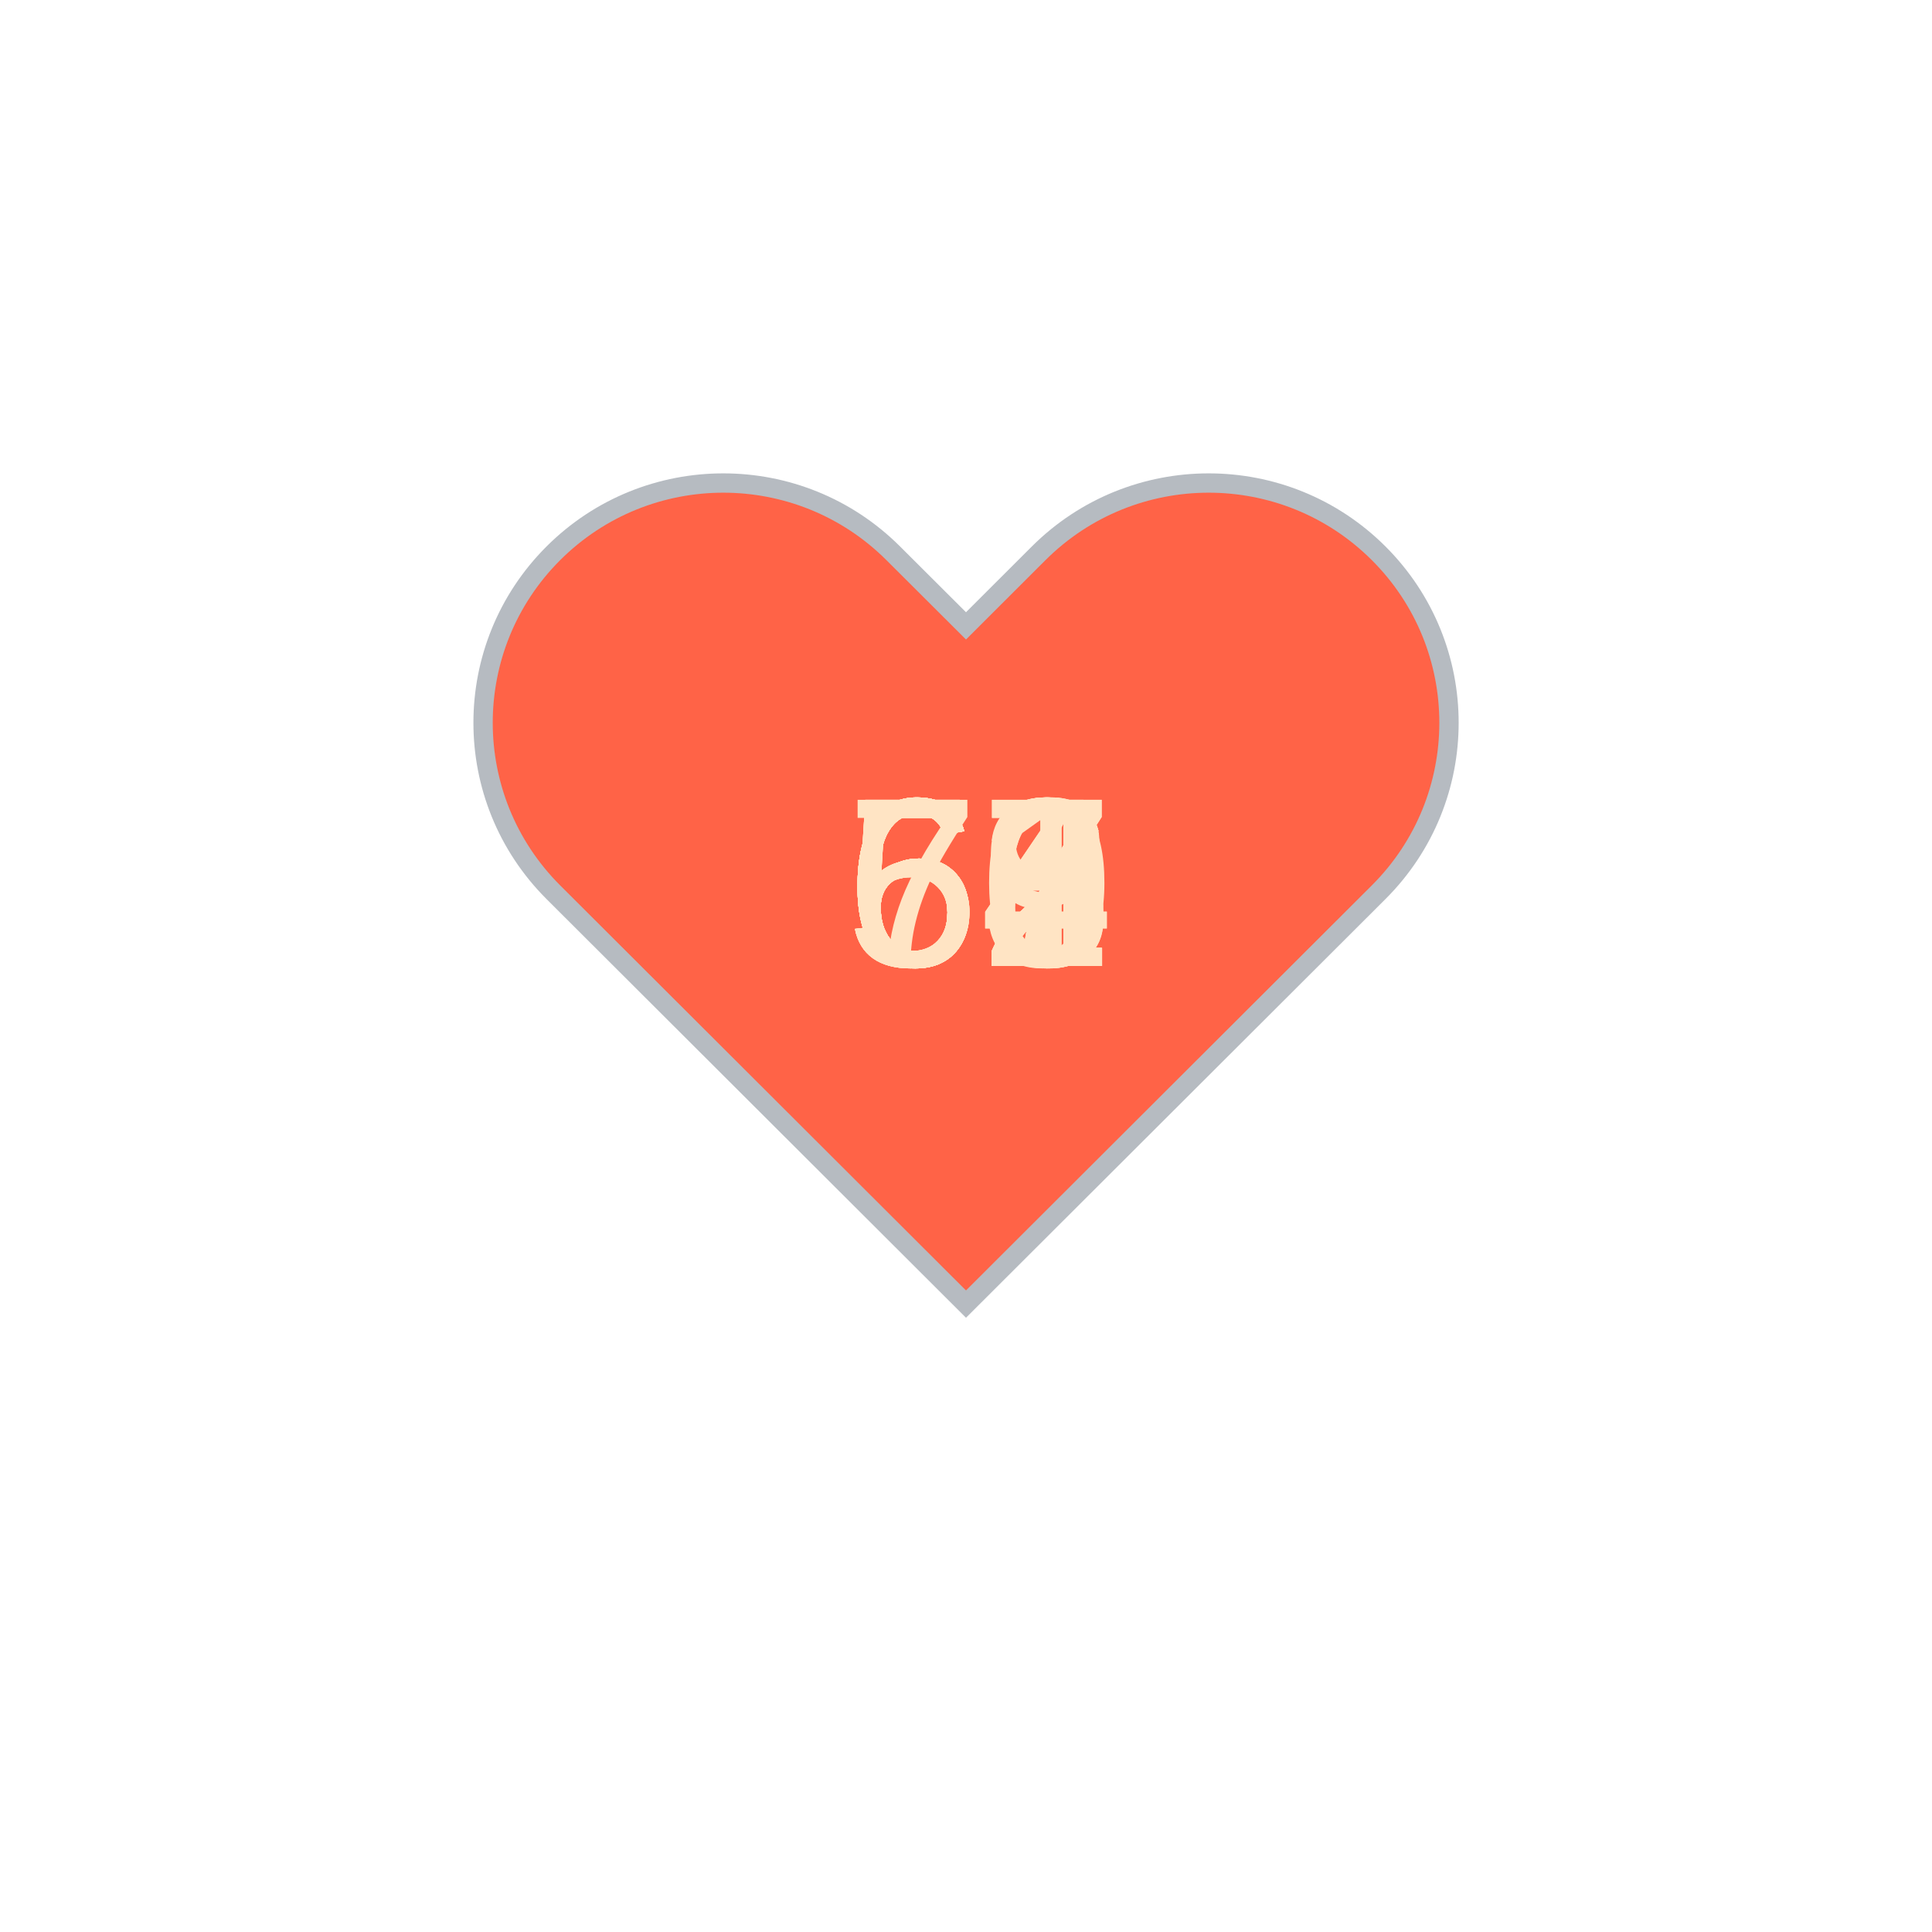
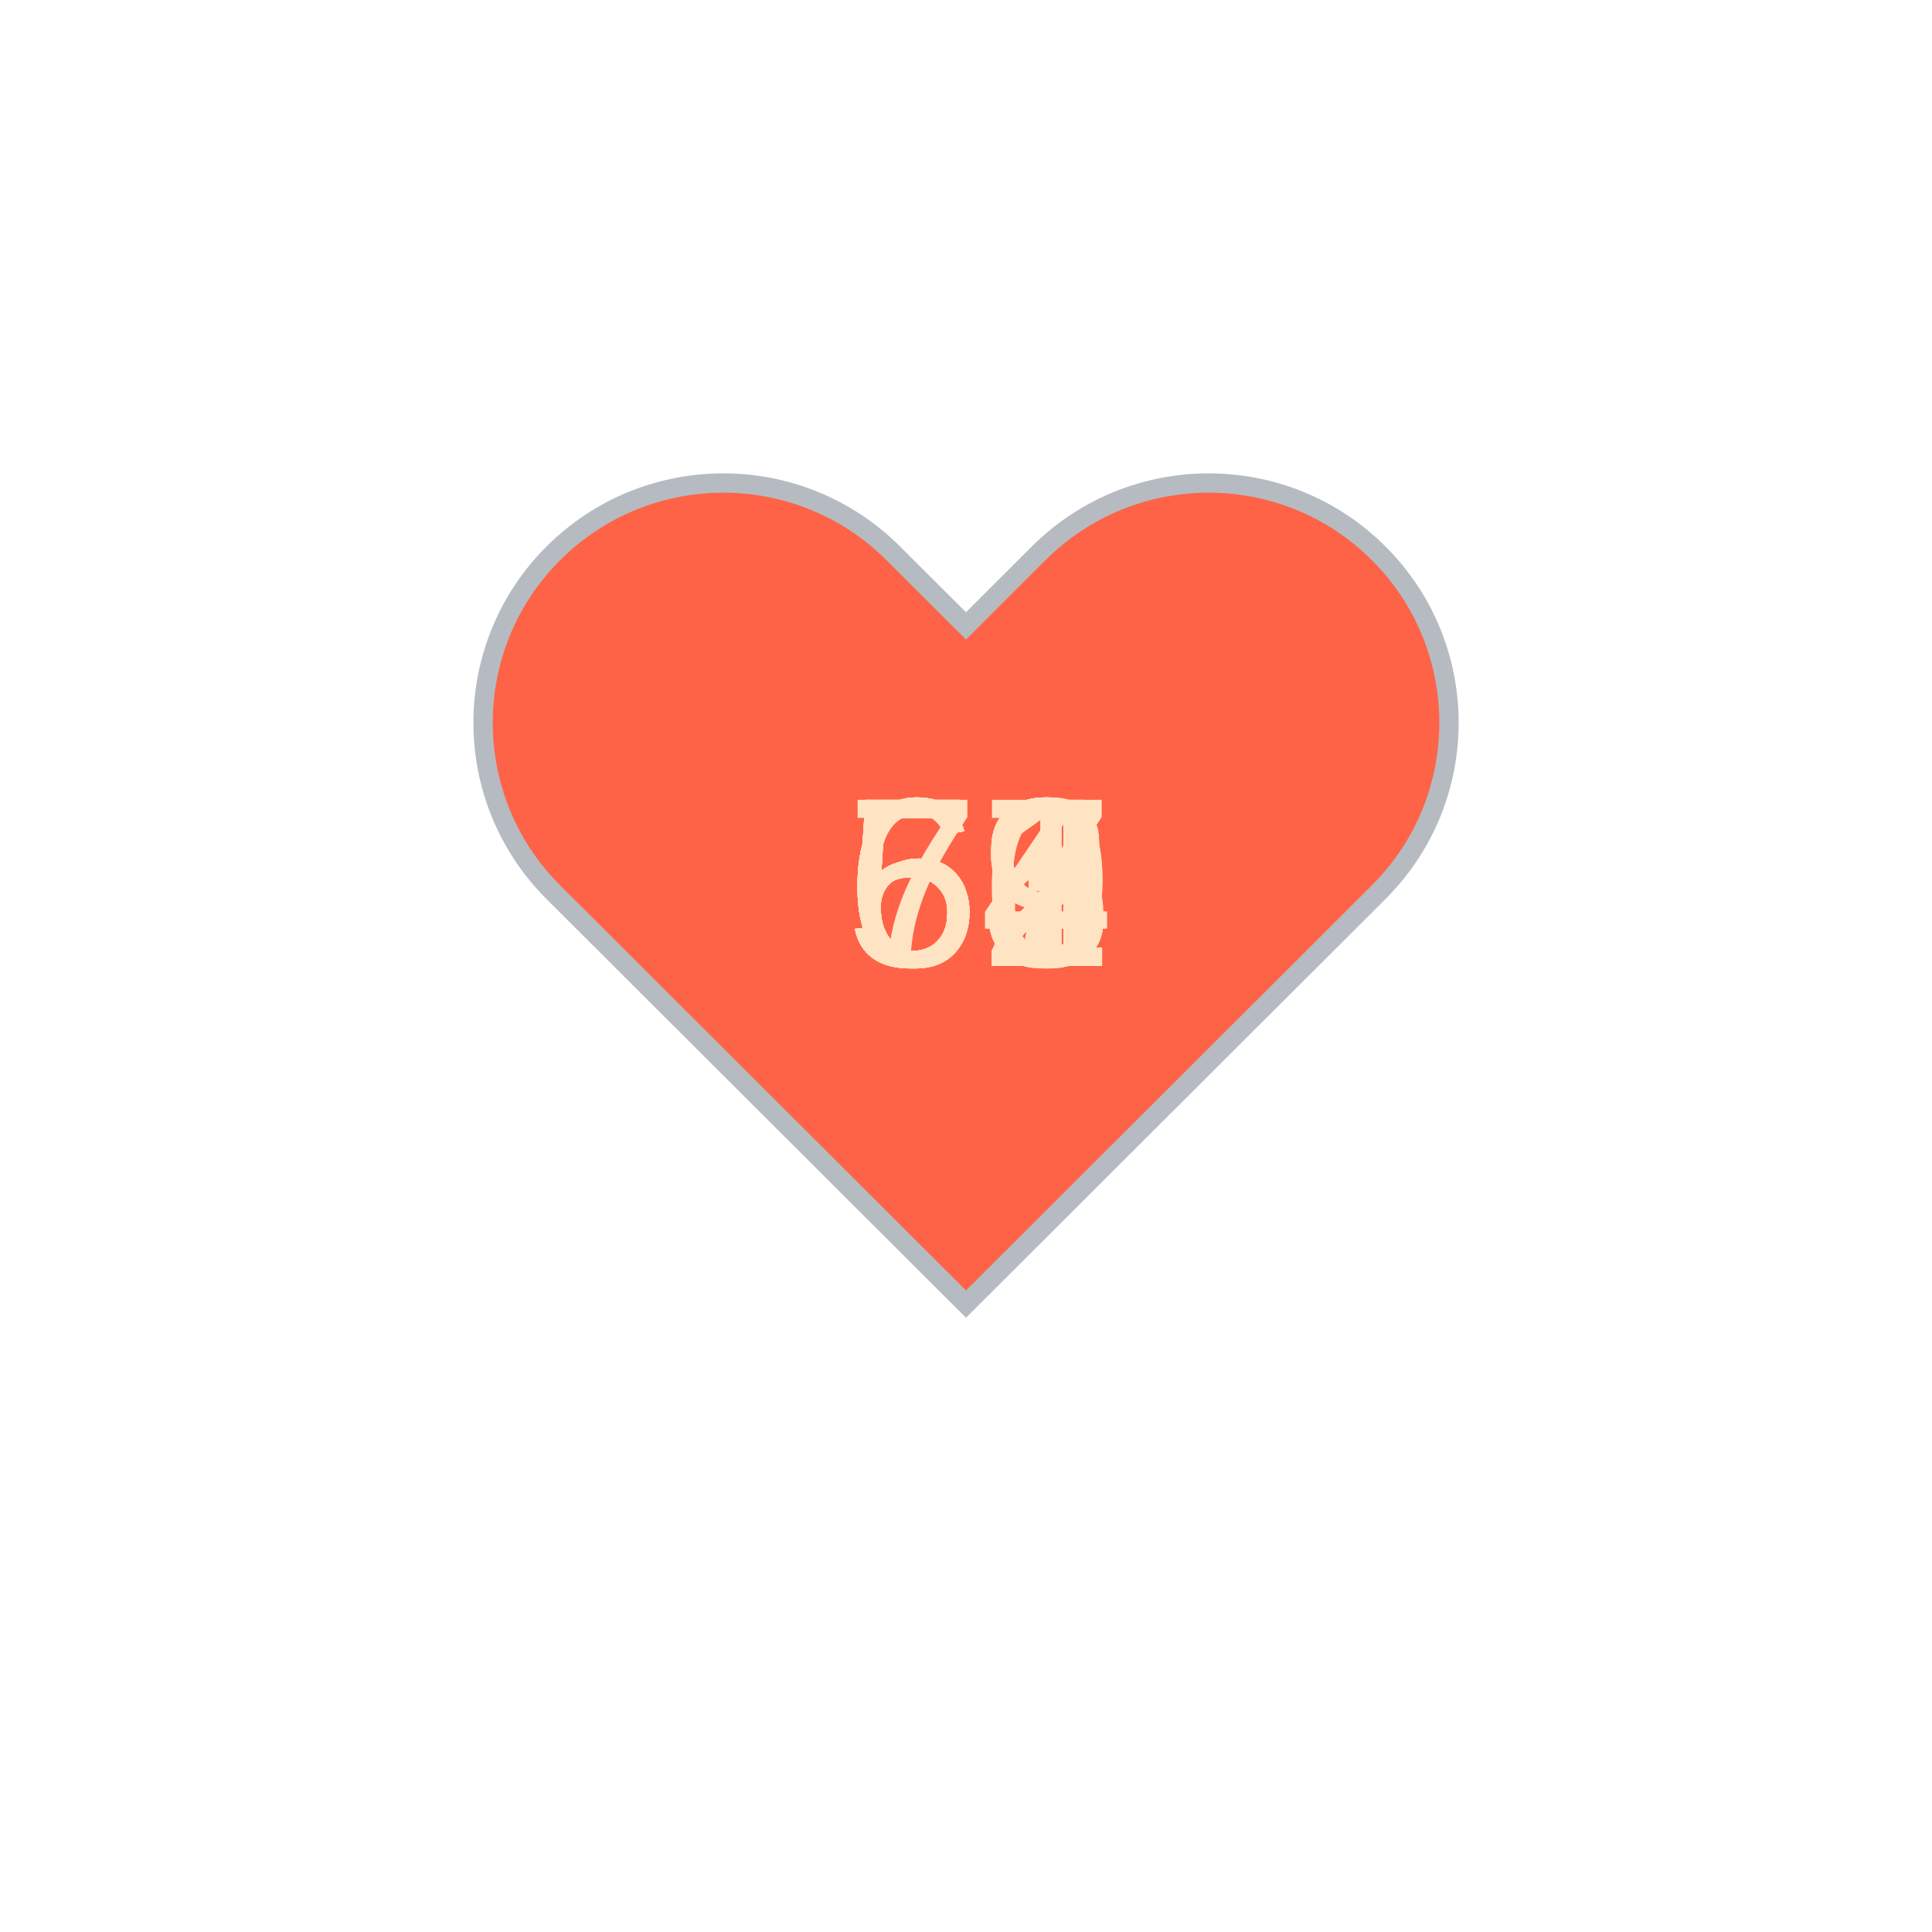
<svg xmlns="http://www.w3.org/2000/svg" baseProfile="full" height="150" version="1.1" viewBox="0,0,200,200" width="150">
  <defs />
  <g transform="translate(100 100)">
    <path d="M92.71,7.27L92.71,7.27c-9.71-9.69-25.46-9.69-35.18,0L50,14.79l-7.54-7.52C32.75-2.42,17-2.42,7.29,7.27v0 c-9.71,9.69-9.71,25.41,0,35.1L50,85l42.71-42.63C102.43,32.68,102.43,16.96,92.71,7.27z" fill="tomato" stroke="#B6BBC1" stroke-width="2" transform="translate(-50 -50)" />
    <animateTransform additive="sum" attributeName="transform" dur="1.2s" repeatCount="indefinite" type="scale" values="1; 1.5; 1.25; 1.5; 1.5; 1;" />
-     <text fill="bisque" style="font-size:25px; font-family:Arial" transform="translate(-12.5 0)">61<animate attributeName="visibility" dur="18.0s" keyTimes="0;0.07;0.13;0.2;0.27;0.33;0.4;0.47;0.53;0.6;0.67;0.73;0.8;0.87;0.93;1.0" repeatCount="indefinite" values="visible;hidden;hidden;hidden;hidden;hidden;hidden;hidden;hidden;hidden;hidden;hidden;hidden;hidden;hidden;hidden" />
+     <text fill="bisque" style="font-size:25px; font-family:Arial" transform="translate(-12.5 0)">53<animate attributeName="visibility" dur="18.0s" keyTimes="0;0.07;0.13;0.2;0.27;0.33;0.4;0.47;0.53;0.6;0.67;0.73;0.8;0.87;0.93;1.0" repeatCount="indefinite" values="visible;hidden;hidden;hidden;hidden;hidden;hidden;hidden;hidden;hidden;hidden;hidden;hidden;hidden;hidden;hidden" />
    </text>
-     <text fill="bisque" style="font-size:25px; font-family:Arial" transform="translate(-12.5 0)">56<animate attributeName="visibility" dur="18.0s" keyTimes="0;0.07;0.13;0.2;0.27;0.33;0.4;0.47;0.53;0.6;0.67;0.73;0.8;0.87;0.93;1.0" repeatCount="indefinite" values="hidden;visible;hidden;hidden;hidden;hidden;hidden;hidden;hidden;hidden;hidden;hidden;hidden;hidden;hidden;hidden" />
+     <text fill="bisque" style="font-size:25px; font-family:Arial" transform="translate(-12.5 0)">67<animate attributeName="visibility" dur="18.0s" keyTimes="0;0.07;0.13;0.2;0.27;0.33;0.4;0.47;0.53;0.6;0.67;0.73;0.8;0.87;0.93;1.0" repeatCount="indefinite" values="hidden;visible;hidden;hidden;hidden;hidden;hidden;hidden;hidden;hidden;hidden;hidden;hidden;hidden;hidden;hidden" />
    </text>
-     <text fill="bisque" style="font-size:25px; font-family:Arial" transform="translate(-12.5 0)">62<animate attributeName="visibility" dur="18.0s" keyTimes="0;0.07;0.13;0.2;0.27;0.33;0.4;0.47;0.53;0.6;0.67;0.73;0.8;0.87;0.93;1.0" repeatCount="indefinite" values="hidden;hidden;visible;hidden;hidden;hidden;hidden;hidden;hidden;hidden;hidden;hidden;hidden;hidden;hidden;hidden" />
+     <text fill="bisque" style="font-size:25px; font-family:Arial" transform="translate(-12.5 0)">52<animate attributeName="visibility" dur="18.0s" keyTimes="0;0.07;0.13;0.2;0.27;0.33;0.4;0.47;0.53;0.6;0.67;0.73;0.8;0.87;0.93;1.0" repeatCount="indefinite" values="hidden;hidden;visible;hidden;hidden;hidden;hidden;hidden;hidden;hidden;hidden;hidden;hidden;hidden;hidden;hidden" />
    </text>
-     <text fill="bisque" style="font-size:25px; font-family:Arial" transform="translate(-12.5 0)">64<animate attributeName="visibility" dur="18.0s" keyTimes="0;0.07;0.13;0.2;0.27;0.33;0.4;0.47;0.53;0.6;0.67;0.73;0.8;0.87;0.93;1.0" repeatCount="indefinite" values="hidden;hidden;hidden;visible;hidden;hidden;hidden;hidden;hidden;hidden;hidden;hidden;hidden;hidden;hidden;hidden" />
+     <text fill="bisque" style="font-size:25px; font-family:Arial" transform="translate(-12.5 0)">56<animate attributeName="visibility" dur="18.0s" keyTimes="0;0.07;0.13;0.2;0.27;0.33;0.4;0.47;0.53;0.6;0.67;0.73;0.8;0.87;0.93;1.0" repeatCount="indefinite" values="hidden;hidden;hidden;visible;hidden;hidden;hidden;hidden;hidden;hidden;hidden;hidden;hidden;hidden;hidden;hidden" />
    </text>
-     <text fill="bisque" style="font-size:25px; font-family:Arial" transform="translate(-12.5 0)">59<animate attributeName="visibility" dur="18.0s" keyTimes="0;0.07;0.13;0.2;0.27;0.33;0.4;0.47;0.53;0.6;0.67;0.73;0.8;0.87;0.93;1.0" repeatCount="indefinite" values="hidden;hidden;hidden;hidden;visible;hidden;hidden;hidden;hidden;hidden;hidden;hidden;hidden;hidden;hidden;hidden" />
+     <text fill="bisque" style="font-size:25px; font-family:Arial" transform="translate(-12.5 0)">64<animate attributeName="visibility" dur="18.0s" keyTimes="0;0.07;0.13;0.2;0.27;0.33;0.4;0.47;0.53;0.6;0.67;0.73;0.8;0.87;0.93;1.0" repeatCount="indefinite" values="hidden;hidden;hidden;hidden;visible;hidden;hidden;hidden;hidden;hidden;hidden;hidden;hidden;hidden;hidden;hidden" />
    </text>
-     <text fill="bisque" style="font-size:25px; font-family:Arial" transform="translate(-12.5 0)">58<animate attributeName="visibility" dur="18.0s" keyTimes="0;0.07;0.13;0.2;0.27;0.33;0.4;0.47;0.53;0.6;0.67;0.73;0.8;0.87;0.93;1.0" repeatCount="indefinite" values="hidden;hidden;hidden;hidden;hidden;visible;hidden;hidden;hidden;hidden;hidden;hidden;hidden;hidden;hidden;hidden" />
+     <text fill="bisque" style="font-size:25px; font-family:Arial" transform="translate(-12.5 0)">54<animate attributeName="visibility" dur="18.0s" keyTimes="0;0.07;0.13;0.2;0.27;0.33;0.4;0.47;0.53;0.6;0.67;0.73;0.8;0.87;0.93;1.0" repeatCount="indefinite" values="hidden;hidden;hidden;hidden;hidden;visible;hidden;hidden;hidden;hidden;hidden;hidden;hidden;hidden;hidden;hidden" />
    </text>
-     <text fill="bisque" style="font-size:25px; font-family:Arial" transform="translate(-12.5 0)">56<animate attributeName="visibility" dur="18.0s" keyTimes="0;0.07;0.13;0.2;0.27;0.33;0.4;0.47;0.53;0.6;0.67;0.73;0.8;0.87;0.93;1.0" repeatCount="indefinite" values="hidden;hidden;hidden;hidden;hidden;hidden;visible;hidden;hidden;hidden;hidden;hidden;hidden;hidden;hidden;hidden" />
+     <text fill="bisque" style="font-size:25px; font-family:Arial" transform="translate(-12.5 0)">53<animate attributeName="visibility" dur="18.0s" keyTimes="0;0.07;0.13;0.2;0.27;0.33;0.4;0.47;0.53;0.6;0.67;0.73;0.8;0.87;0.93;1.0" repeatCount="indefinite" values="hidden;hidden;hidden;hidden;hidden;hidden;visible;hidden;hidden;hidden;hidden;hidden;hidden;hidden;hidden;hidden" />
    </text>
-     <text fill="bisque" style="font-size:25px; font-family:Arial" transform="translate(-12.5 0)">70<animate attributeName="visibility" dur="18.0s" keyTimes="0;0.07;0.13;0.2;0.27;0.33;0.4;0.47;0.53;0.6;0.67;0.73;0.8;0.87;0.93;1.0" repeatCount="indefinite" values="hidden;hidden;hidden;hidden;hidden;hidden;hidden;visible;hidden;hidden;hidden;hidden;hidden;hidden;hidden;hidden" />
+     <text fill="bisque" style="font-size:25px; font-family:Arial" transform="translate(-12.5 0)">62<animate attributeName="visibility" dur="18.0s" keyTimes="0;0.07;0.13;0.2;0.27;0.33;0.4;0.47;0.53;0.6;0.67;0.73;0.8;0.87;0.93;1.0" repeatCount="indefinite" values="hidden;hidden;hidden;hidden;hidden;hidden;hidden;visible;hidden;hidden;hidden;hidden;hidden;hidden;hidden;hidden" />
    </text>
-     <text fill="bisque" style="font-size:25px; font-family:Arial" transform="translate(-12.5 0)">64<animate attributeName="visibility" dur="18.0s" keyTimes="0;0.07;0.13;0.2;0.27;0.33;0.4;0.47;0.53;0.6;0.67;0.73;0.8;0.87;0.93;1.0" repeatCount="indefinite" values="hidden;hidden;hidden;hidden;hidden;hidden;hidden;hidden;visible;hidden;hidden;hidden;hidden;hidden;hidden;hidden" />
+     <text fill="bisque" style="font-size:25px; font-family:Arial" transform="translate(-12.5 0)">59<animate attributeName="visibility" dur="18.0s" keyTimes="0;0.07;0.13;0.2;0.27;0.33;0.4;0.47;0.53;0.6;0.67;0.73;0.8;0.87;0.93;1.0" repeatCount="indefinite" values="hidden;hidden;hidden;hidden;hidden;hidden;hidden;hidden;visible;hidden;hidden;hidden;hidden;hidden;hidden;hidden" />
    </text>
-     <text fill="bisque" style="font-size:25px; font-family:Arial" transform="translate(-12.5 0)">63<animate attributeName="visibility" dur="18.0s" keyTimes="0;0.07;0.13;0.2;0.27;0.33;0.4;0.47;0.53;0.6;0.67;0.73;0.8;0.87;0.93;1.0" repeatCount="indefinite" values="hidden;hidden;hidden;hidden;hidden;hidden;hidden;hidden;hidden;visible;hidden;hidden;hidden;hidden;hidden;hidden" />
+     <text fill="bisque" style="font-size:25px; font-family:Arial" transform="translate(-12.5 0)">74<animate attributeName="visibility" dur="18.0s" keyTimes="0;0.07;0.13;0.2;0.27;0.33;0.4;0.47;0.53;0.6;0.67;0.73;0.8;0.87;0.93;1.0" repeatCount="indefinite" values="hidden;hidden;hidden;hidden;hidden;hidden;hidden;hidden;hidden;visible;hidden;hidden;hidden;hidden;hidden;hidden" />
    </text>
-     <text fill="bisque" style="font-size:25px; font-family:Arial" transform="translate(-12.5 0)">67<animate attributeName="visibility" dur="18.0s" keyTimes="0;0.07;0.13;0.2;0.27;0.33;0.4;0.47;0.53;0.6;0.67;0.73;0.8;0.87;0.93;1.0" repeatCount="indefinite" values="hidden;hidden;hidden;hidden;hidden;hidden;hidden;hidden;hidden;hidden;visible;hidden;hidden;hidden;hidden;hidden" />
+     <text fill="bisque" style="font-size:25px; font-family:Arial" transform="translate(-12.5 0)">63<animate attributeName="visibility" dur="18.0s" keyTimes="0;0.07;0.13;0.2;0.27;0.33;0.4;0.47;0.53;0.6;0.67;0.73;0.8;0.87;0.93;1.0" repeatCount="indefinite" values="hidden;hidden;hidden;hidden;hidden;hidden;hidden;hidden;hidden;hidden;visible;hidden;hidden;hidden;hidden;hidden" />
    </text>
-     <text fill="bisque" style="font-size:25px; font-family:Arial" transform="translate(-12.5 0)">62<animate attributeName="visibility" dur="18.0s" keyTimes="0;0.07;0.13;0.2;0.27;0.33;0.4;0.47;0.53;0.6;0.67;0.73;0.8;0.87;0.93;1.0" repeatCount="indefinite" values="hidden;hidden;hidden;hidden;hidden;hidden;hidden;hidden;hidden;hidden;hidden;visible;hidden;hidden;hidden;hidden" />
+     <text fill="bisque" style="font-size:25px; font-family:Arial" transform="translate(-12.5 0)">59<animate attributeName="visibility" dur="18.0s" keyTimes="0;0.07;0.13;0.2;0.27;0.33;0.4;0.47;0.53;0.6;0.67;0.73;0.8;0.87;0.93;1.0" repeatCount="indefinite" values="hidden;hidden;hidden;hidden;hidden;hidden;hidden;hidden;hidden;hidden;hidden;visible;hidden;hidden;hidden;hidden" />
    </text>
-     <text fill="bisque" style="font-size:25px; font-family:Arial" transform="translate(-12.5 0)">62<animate attributeName="visibility" dur="18.0s" keyTimes="0;0.07;0.13;0.2;0.27;0.33;0.4;0.47;0.53;0.6;0.67;0.73;0.8;0.87;0.93;1.0" repeatCount="indefinite" values="hidden;hidden;hidden;hidden;hidden;hidden;hidden;hidden;hidden;hidden;hidden;hidden;visible;hidden;hidden;hidden" />
+     <text fill="bisque" style="font-size:25px; font-family:Arial" transform="translate(-12.5 0)">61<animate attributeName="visibility" dur="18.0s" keyTimes="0;0.07;0.13;0.2;0.27;0.33;0.4;0.47;0.53;0.6;0.67;0.73;0.8;0.87;0.93;1.0" repeatCount="indefinite" values="hidden;hidden;hidden;hidden;hidden;hidden;hidden;hidden;hidden;hidden;hidden;hidden;visible;hidden;hidden;hidden" />
    </text>
-     <text fill="bisque" style="font-size:25px; font-family:Arial" transform="translate(-12.5 0)">62<animate attributeName="visibility" dur="18.0s" keyTimes="0;0.07;0.13;0.2;0.27;0.33;0.4;0.47;0.53;0.6;0.67;0.73;0.8;0.87;0.93;1.0" repeatCount="indefinite" values="hidden;hidden;hidden;hidden;hidden;hidden;hidden;hidden;hidden;hidden;hidden;hidden;hidden;visible;hidden;hidden" />
+     <text fill="bisque" style="font-size:25px; font-family:Arial" transform="translate(-12.5 0)">63<animate attributeName="visibility" dur="18.0s" keyTimes="0;0.07;0.13;0.2;0.27;0.33;0.4;0.47;0.53;0.6;0.67;0.73;0.8;0.87;0.93;1.0" repeatCount="indefinite" values="hidden;hidden;hidden;hidden;hidden;hidden;hidden;hidden;hidden;hidden;hidden;hidden;hidden;visible;hidden;hidden" />
    </text>
-     <text fill="bisque" style="font-size:25px; font-family:Arial" transform="translate(-12.5 0)">67<animate attributeName="visibility" dur="18.0s" keyTimes="0;0.07;0.13;0.2;0.27;0.33;0.4;0.47;0.53;0.6;0.67;0.73;0.8;0.87;0.93;1.0" repeatCount="indefinite" values="hidden;hidden;hidden;hidden;hidden;hidden;hidden;hidden;hidden;hidden;hidden;hidden;hidden;hidden;visible;hidden" />
+     <text fill="bisque" style="font-size:25px; font-family:Arial" transform="translate(-12.5 0)">62<animate attributeName="visibility" dur="18.0s" keyTimes="0;0.07;0.13;0.2;0.27;0.33;0.4;0.47;0.53;0.6;0.67;0.73;0.8;0.87;0.93;1.0" repeatCount="indefinite" values="hidden;hidden;hidden;hidden;hidden;hidden;hidden;hidden;hidden;hidden;hidden;hidden;hidden;hidden;visible;hidden" />
    </text>
  </g>
</svg>
